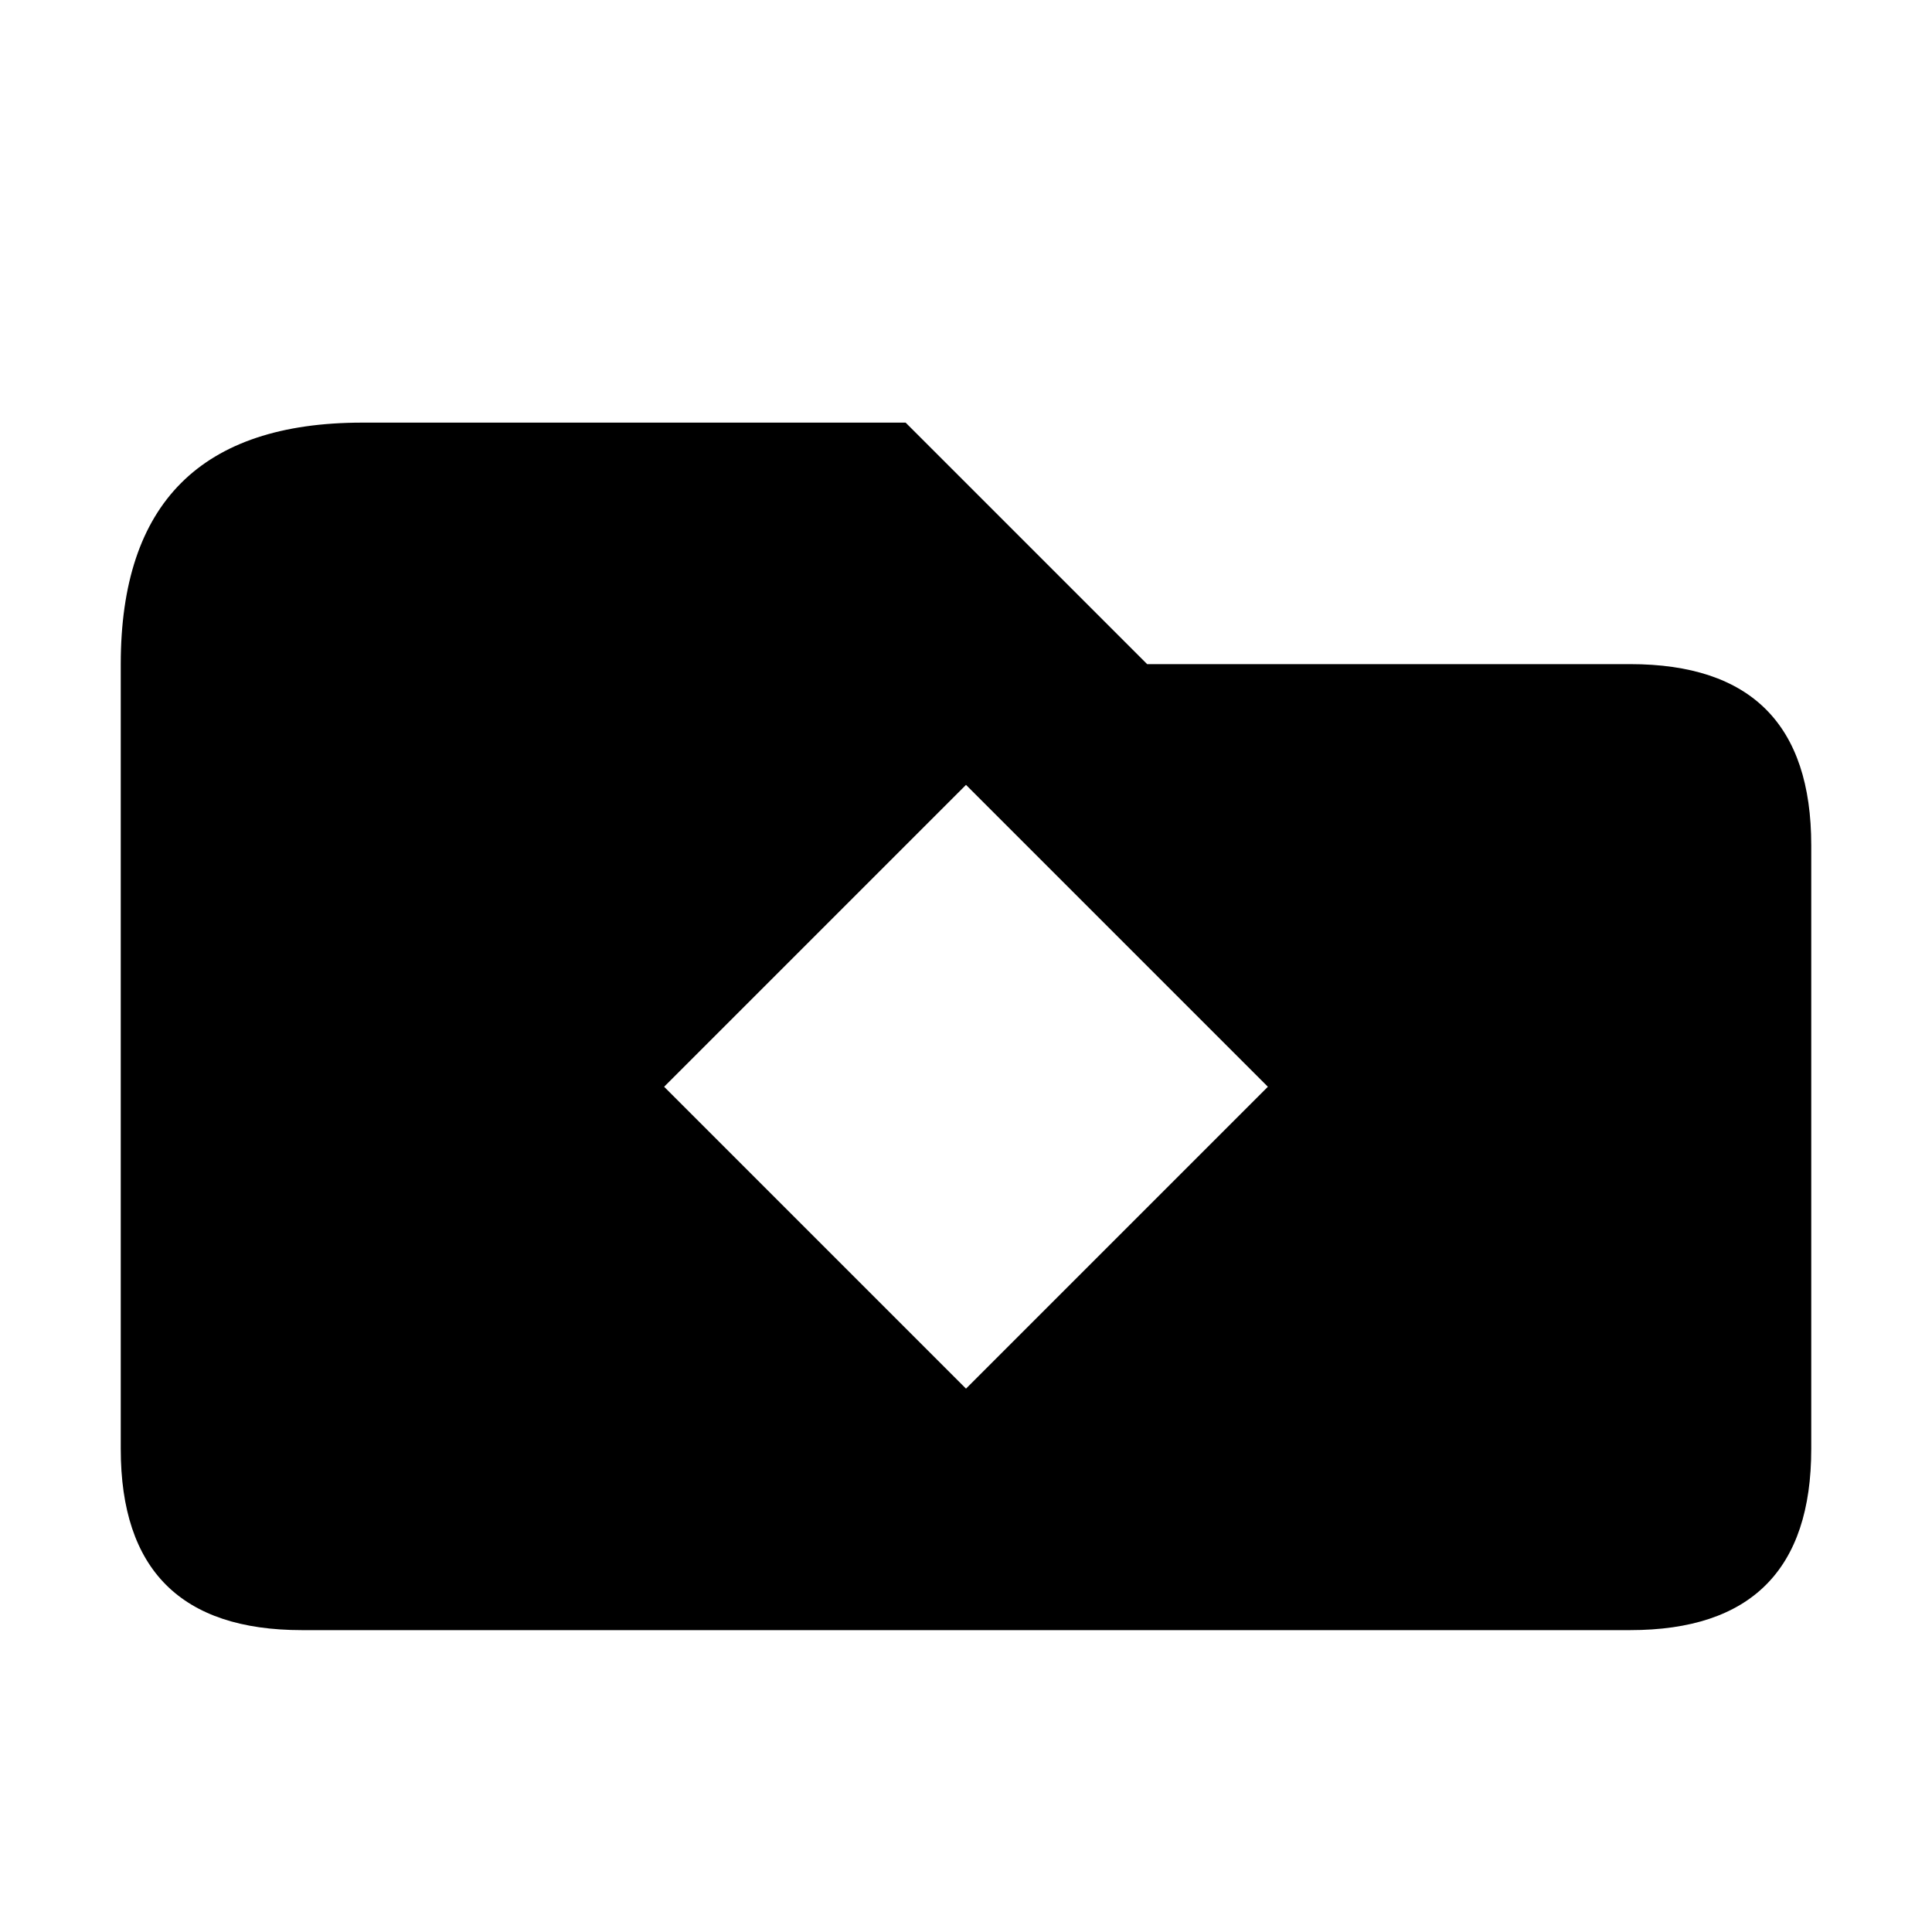
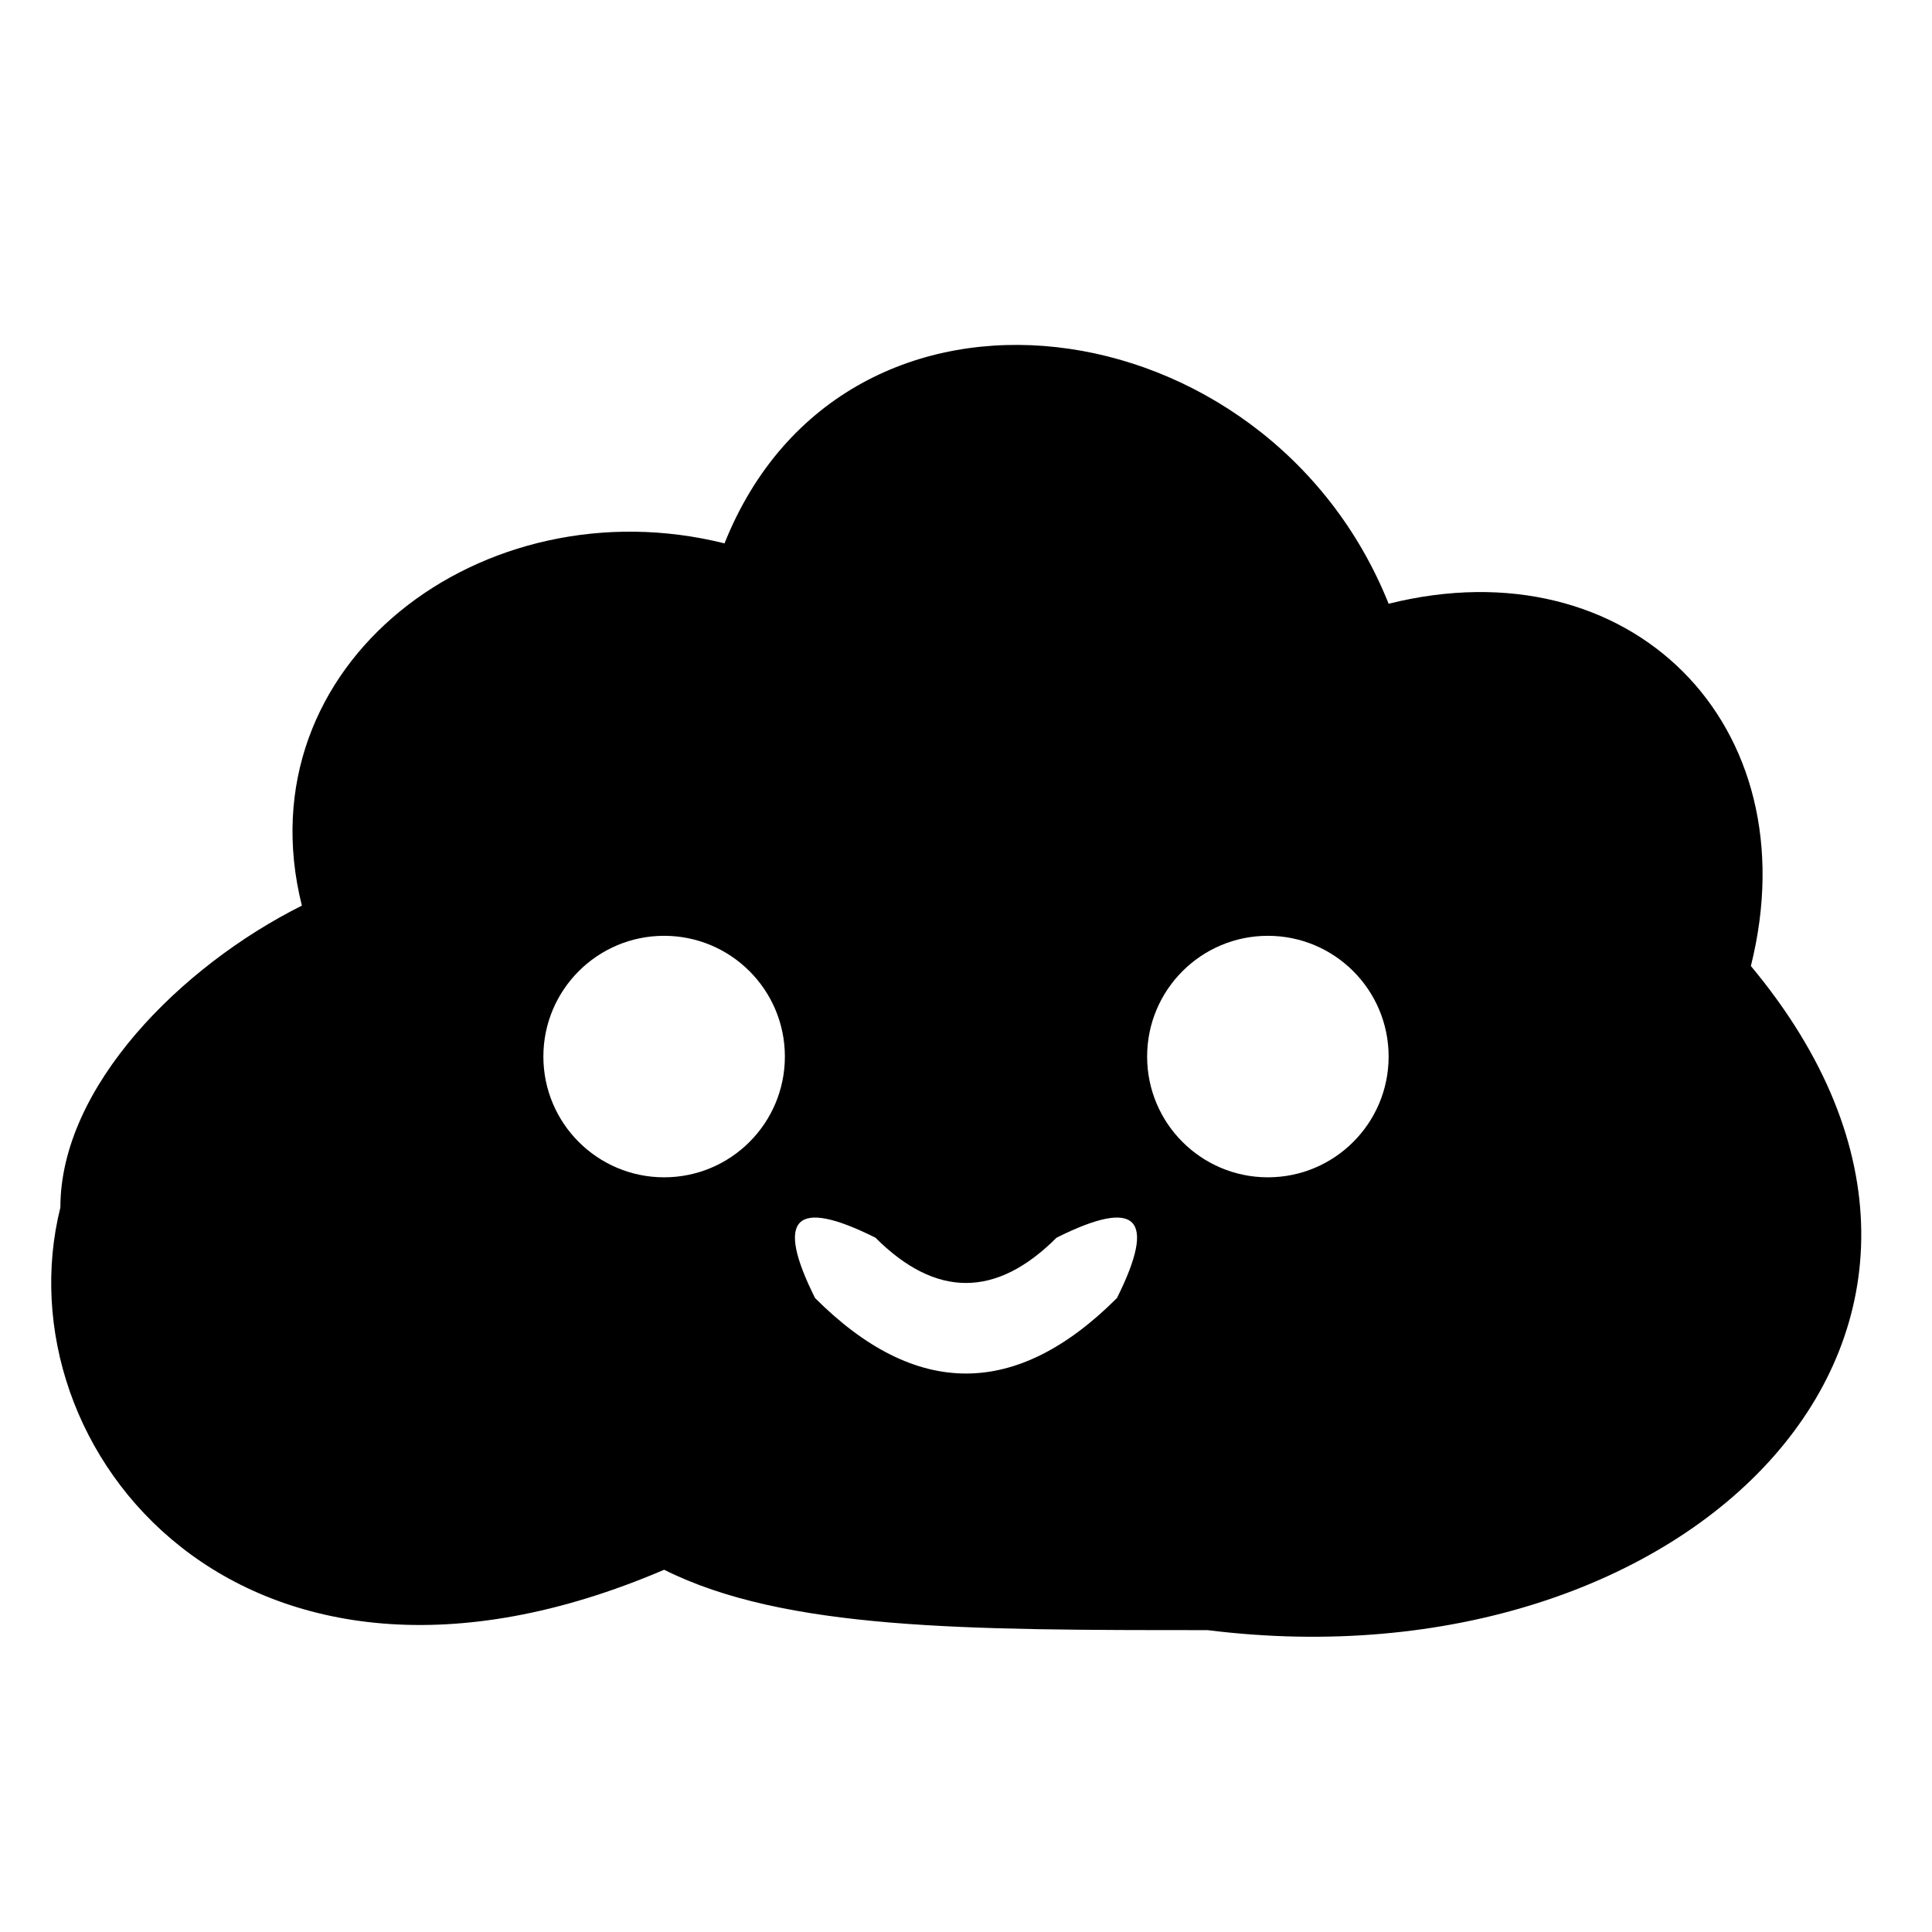
<svg xmlns="http://www.w3.org/2000/svg" viewBox="0 0 32 32">
-   <path fill-rule="evenodd" d="M6 7H15L19 11H27Q30 11 30 14V24Q30 27 27 27H5Q2 27 2 24V11Q2 7 6 7Z M16 13L21 18L16 23L11 18Z" />
+   <path fill-rule="evenodd" d="M 5,15 C 4,11 8,8 12,9     C 14,4 21,5 23,10 C 27,9 30,12 29,16     C 34,22 28,28 20,27 C 16,27 13,27 11,26 C 4,29 0,24 1,20 C 1,18 3,16 5,15 Z     M 13,17.5 a 2,2 0 1 0 -4,0 a 2,2 0 1 0 4,0 Z     M 23,17.5 a 2,2 0 1 0 -4,0 a 2,2 0 1 0 4,0 Z     M 13.5,21.5 Q 16,24 18.5,21.5 Q 19.5,19.5 17.5,20.5     Q 16,22 14.5,20.5 Q 12.5,19.5 13.5,21.5 Z" />
</svg>
